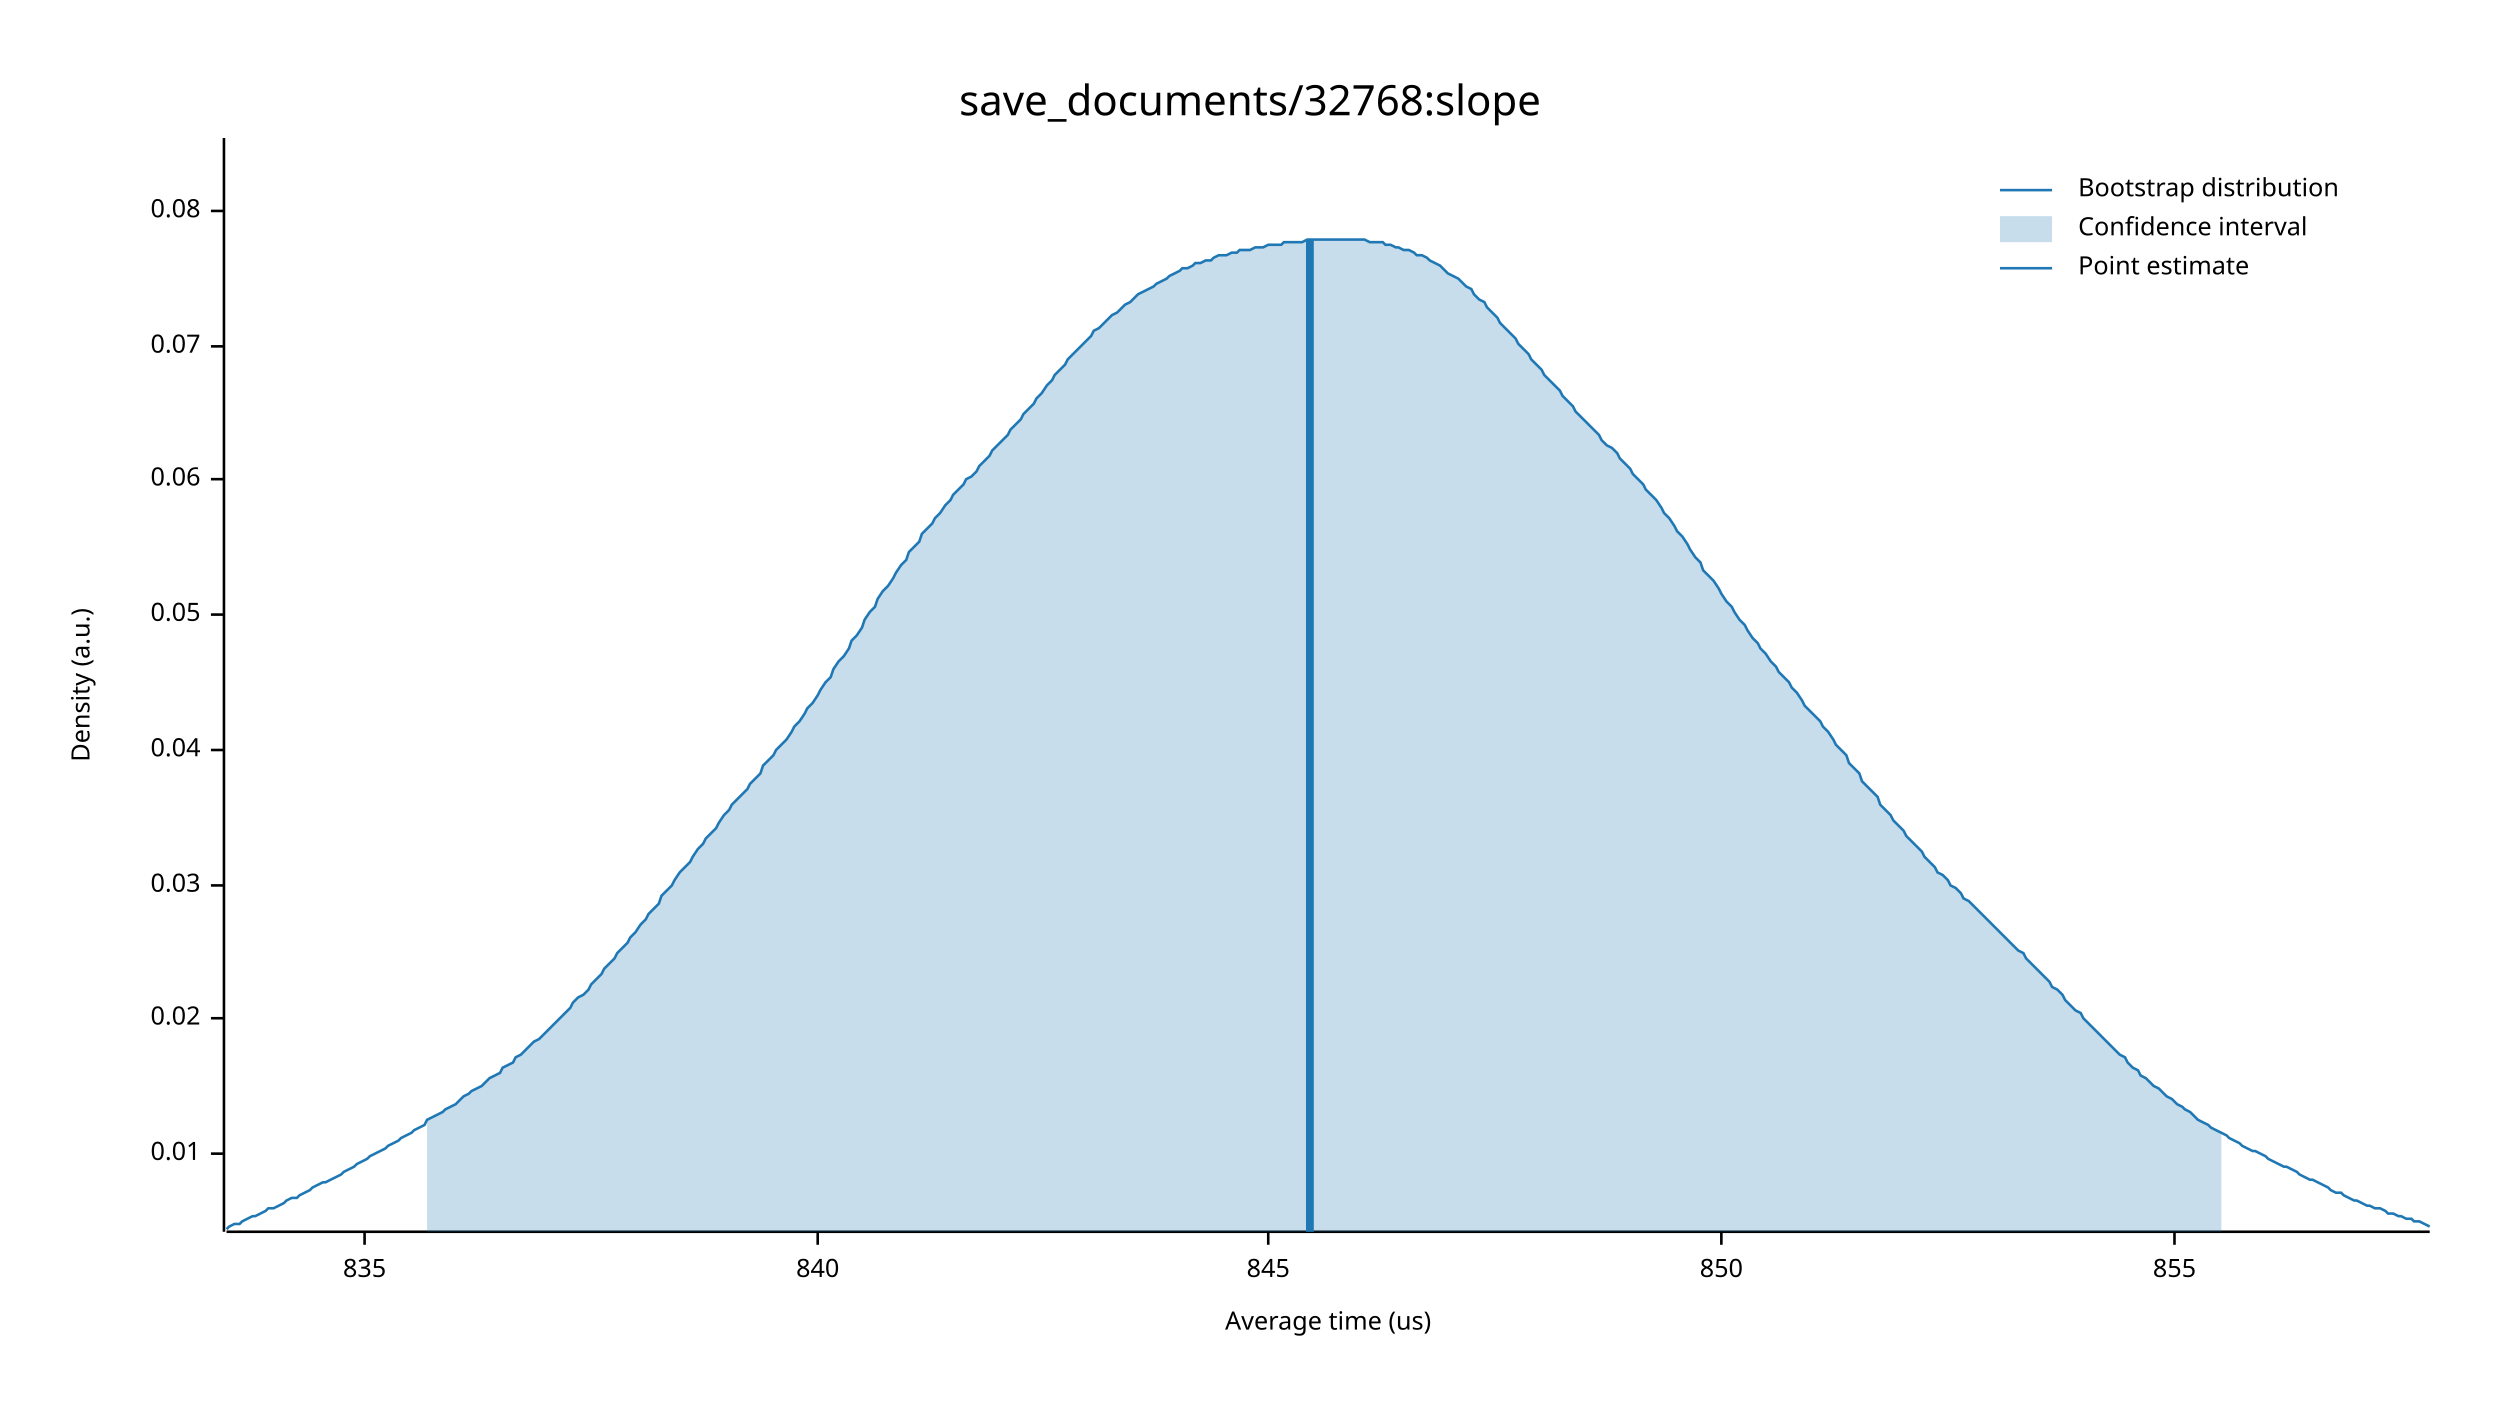
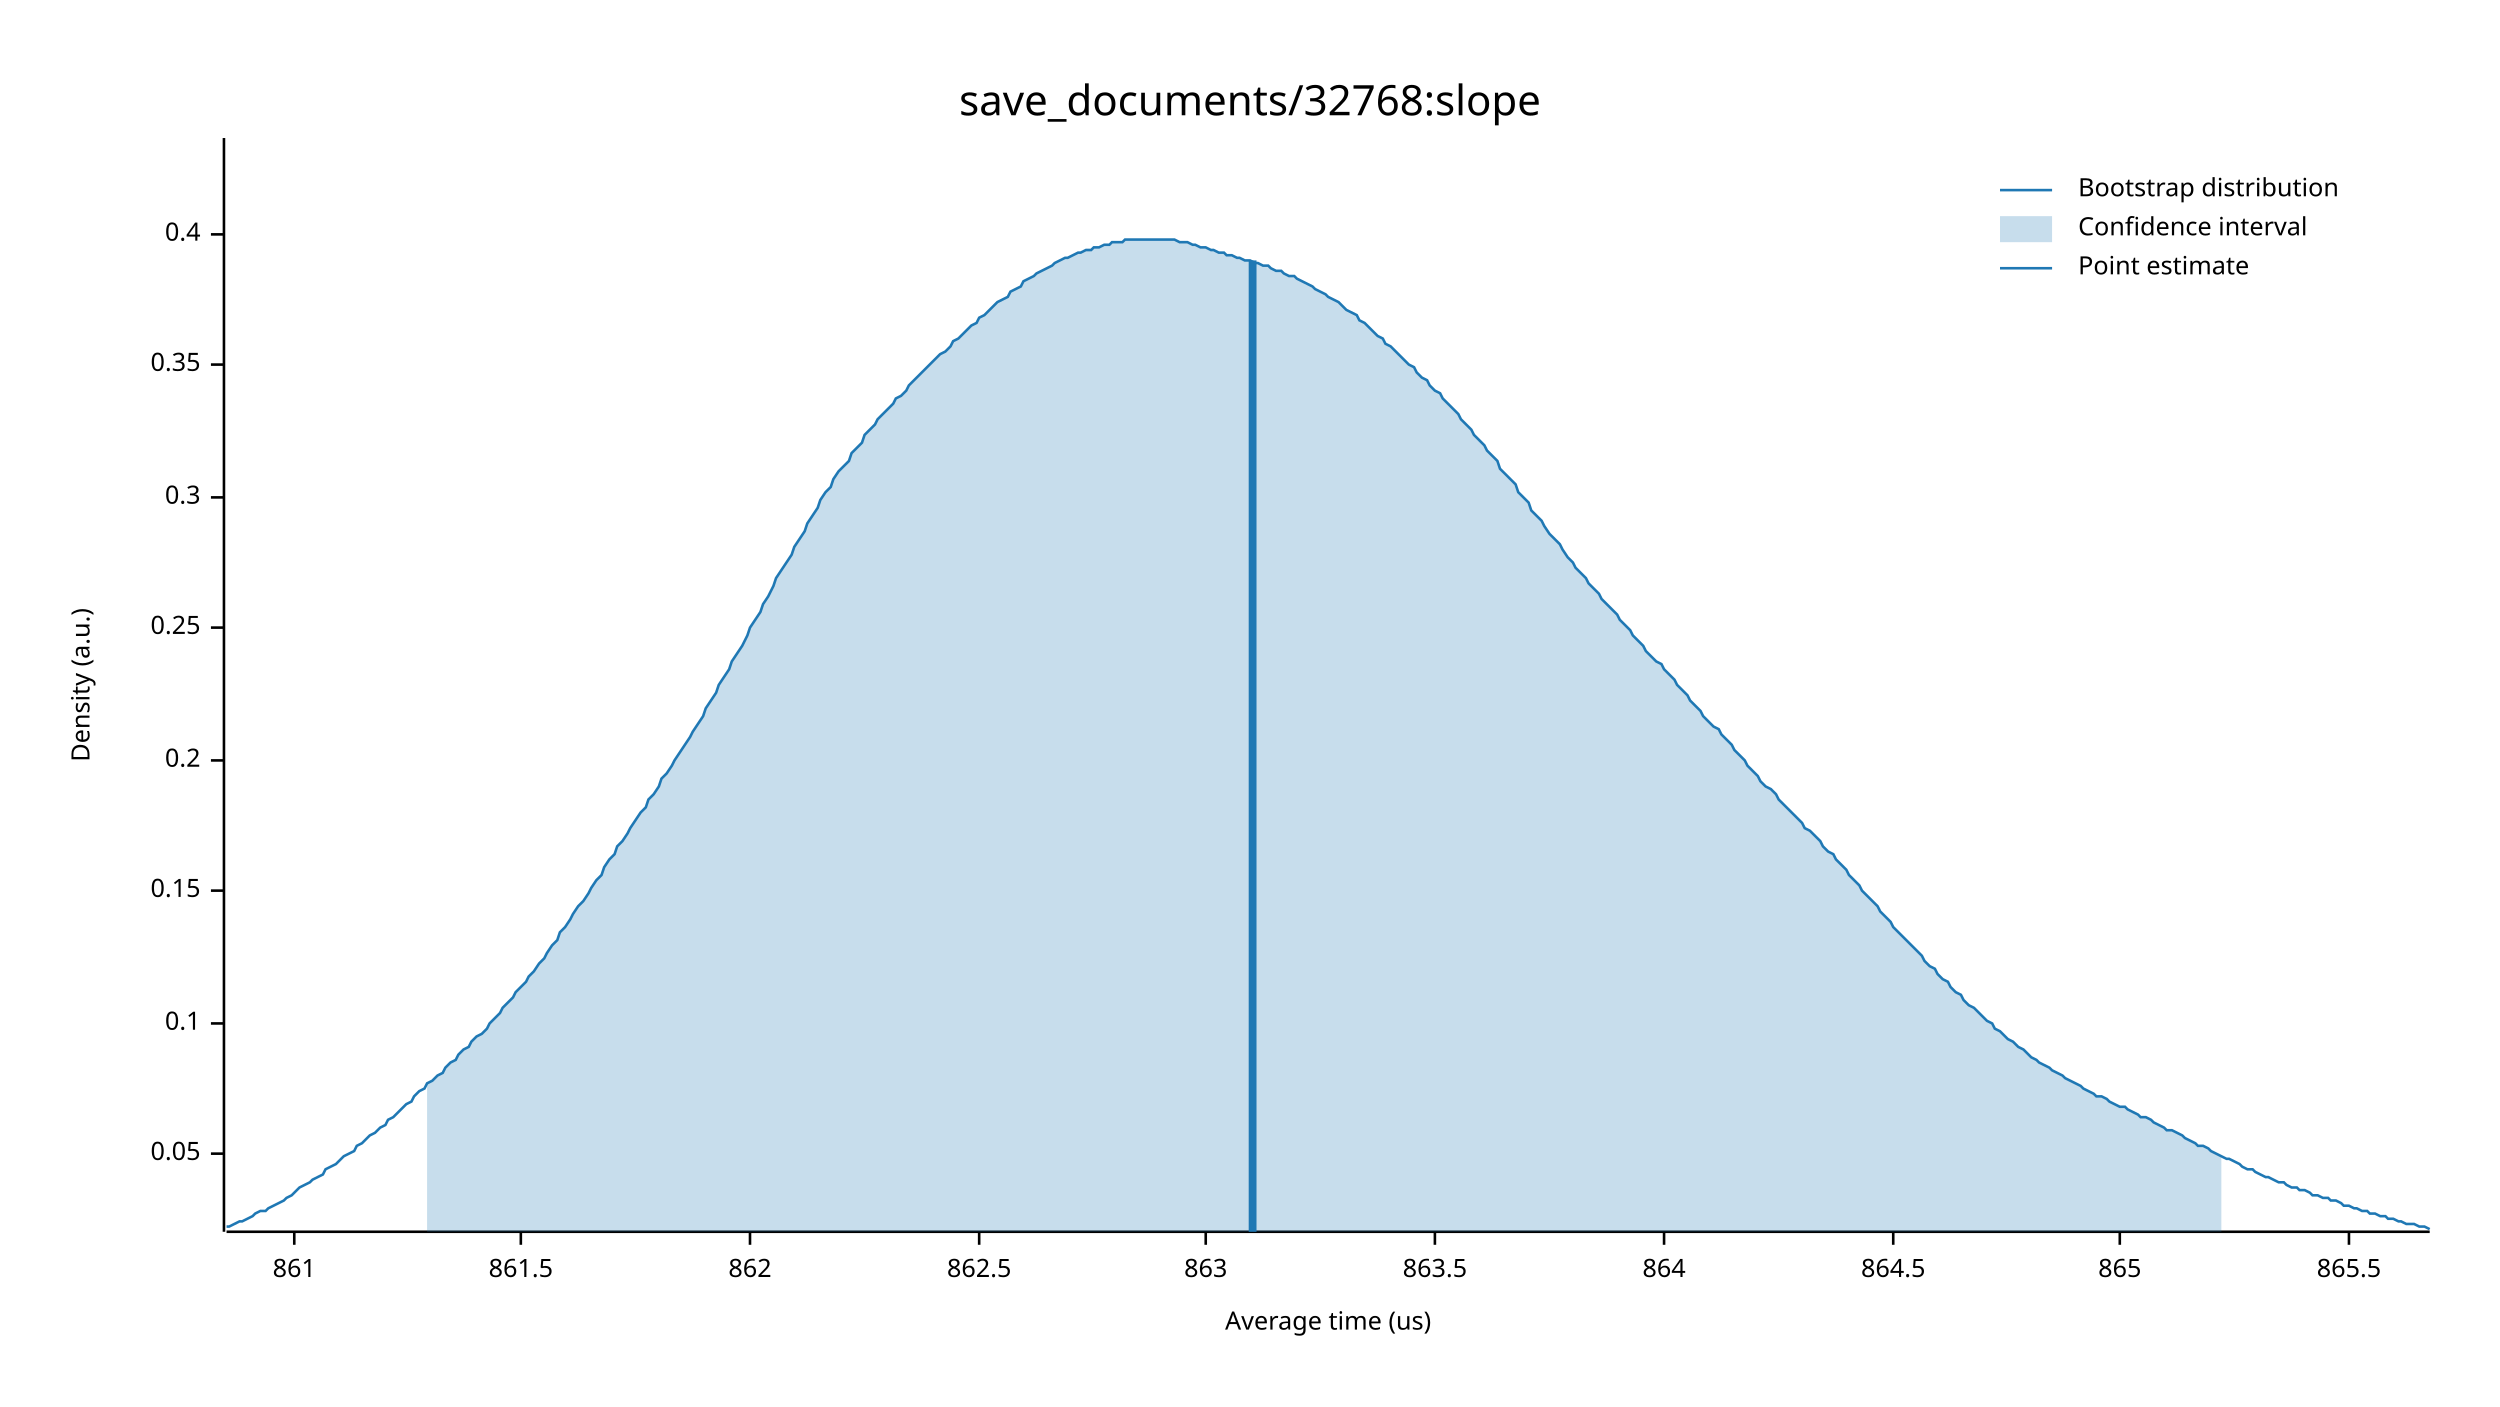
<svg xmlns="http://www.w3.org/2000/svg" width="960" height="540" viewBox="0 0 960 540">
  <text x="480" y="32" dy="0.76em" text-anchor="middle" font-family="sans-serif" font-size="16.129" opacity="1" fill="#000000">
save_documents/32768:slope
</text>
  <text x="27" y="263" dy="0.76em" text-anchor="middle" font-family="sans-serif" font-size="9.677" opacity="1" fill="#000000" transform="rotate(270, 27, 263)">
Density (a.u.)
</text>
  <text x="510" y="513" dy="-0.5ex" text-anchor="middle" font-family="sans-serif" font-size="9.677" opacity="1" fill="#000000">
Average time (us)
</text>
  <polyline fill="none" opacity="1" stroke="#000000" stroke-width="1" points="86,53 86,473 " />
  <text x="77" y="443" dy="0.5ex" text-anchor="end" font-family="sans-serif" font-size="9.677" opacity="1" fill="#000000">
- 0.01
+ 0.05
</text>
  <polyline fill="none" opacity="1" stroke="#000000" stroke-width="1" points="81,443 86,443 " />
-   <text x="77" y="391" dy="0.5ex" text-anchor="end" font-family="sans-serif" font-size="9.677" opacity="1" fill="#000000">
- 0.02
+   <text x="77" y="393" dy="0.5ex" text-anchor="end" font-family="sans-serif" font-size="9.677" opacity="1" fill="#000000">
+ 0.1
</text>
-   <polyline fill="none" opacity="1" stroke="#000000" stroke-width="1" points="81,391 86,391 " />
-   <text x="77" y="340" dy="0.5ex" text-anchor="end" font-family="sans-serif" font-size="9.677" opacity="1" fill="#000000">
- 0.03
+   <polyline fill="none" opacity="1" stroke="#000000" stroke-width="1" points="81,393 86,393 " />
+   <text x="77" y="342" dy="0.5ex" text-anchor="end" font-family="sans-serif" font-size="9.677" opacity="1" fill="#000000">
+ 0.15
</text>
-   <polyline fill="none" opacity="1" stroke="#000000" stroke-width="1" points="81,340 86,340 " />
-   <text x="77" y="288" dy="0.5ex" text-anchor="end" font-family="sans-serif" font-size="9.677" opacity="1" fill="#000000">
- 0.04
+   <polyline fill="none" opacity="1" stroke="#000000" stroke-width="1" points="81,342 86,342 " />
+   <text x="77" y="292" dy="0.5ex" text-anchor="end" font-family="sans-serif" font-size="9.677" opacity="1" fill="#000000">
+ 0.2
</text>
-   <polyline fill="none" opacity="1" stroke="#000000" stroke-width="1" points="81,288 86,288 " />
-   <text x="77" y="236" dy="0.5ex" text-anchor="end" font-family="sans-serif" font-size="9.677" opacity="1" fill="#000000">
- 0.05
+   <polyline fill="none" opacity="1" stroke="#000000" stroke-width="1" points="81,292 86,292 " />
+   <text x="77" y="241" dy="0.5ex" text-anchor="end" font-family="sans-serif" font-size="9.677" opacity="1" fill="#000000">
+ 0.25
</text>
-   <polyline fill="none" opacity="1" stroke="#000000" stroke-width="1" points="81,236 86,236 " />
-   <text x="77" y="184" dy="0.5ex" text-anchor="end" font-family="sans-serif" font-size="9.677" opacity="1" fill="#000000">
- 0.06
+   <polyline fill="none" opacity="1" stroke="#000000" stroke-width="1" points="81,241 86,241 " />
+   <text x="77" y="191" dy="0.5ex" text-anchor="end" font-family="sans-serif" font-size="9.677" opacity="1" fill="#000000">
+ 0.3
</text>
-   <polyline fill="none" opacity="1" stroke="#000000" stroke-width="1" points="81,184 86,184 " />
-   <text x="77" y="133" dy="0.5ex" text-anchor="end" font-family="sans-serif" font-size="9.677" opacity="1" fill="#000000">
- 0.07
+   <polyline fill="none" opacity="1" stroke="#000000" stroke-width="1" points="81,191 86,191 " />
+   <text x="77" y="140" dy="0.5ex" text-anchor="end" font-family="sans-serif" font-size="9.677" opacity="1" fill="#000000">
+ 0.35
</text>
-   <polyline fill="none" opacity="1" stroke="#000000" stroke-width="1" points="81,133 86,133 " />
-   <text x="77" y="81" dy="0.5ex" text-anchor="end" font-family="sans-serif" font-size="9.677" opacity="1" fill="#000000">
- 0.08
+   <polyline fill="none" opacity="1" stroke="#000000" stroke-width="1" points="81,140 86,140 " />
+   <text x="77" y="90" dy="0.5ex" text-anchor="end" font-family="sans-serif" font-size="9.677" opacity="1" fill="#000000">
+ 0.4
</text>
-   <polyline fill="none" opacity="1" stroke="#000000" stroke-width="1" points="81,81 86,81 " />
+   <polyline fill="none" opacity="1" stroke="#000000" stroke-width="1" points="81,90 86,90 " />
  <polyline fill="none" opacity="1" stroke="#000000" stroke-width="1" points="87,473 933,473 " />
-   <text x="140" y="483" dy="0.76em" text-anchor="middle" font-family="sans-serif" font-size="9.677" opacity="1" fill="#000000">
- 835
+   <text x="113" y="483" dy="0.76em" text-anchor="middle" font-family="sans-serif" font-size="9.677" opacity="1" fill="#000000">
+ 861
</text>
-   <polyline fill="none" opacity="1" stroke="#000000" stroke-width="1" points="140,473 140,478 " />
-   <text x="314" y="483" dy="0.76em" text-anchor="middle" font-family="sans-serif" font-size="9.677" opacity="1" fill="#000000">
- 840
+   <polyline fill="none" opacity="1" stroke="#000000" stroke-width="1" points="113,473 113,478 " />
+   <text x="200" y="483" dy="0.76em" text-anchor="middle" font-family="sans-serif" font-size="9.677" opacity="1" fill="#000000">
+ 861.5
</text>
-   <polyline fill="none" opacity="1" stroke="#000000" stroke-width="1" points="314,473 314,478 " />
-   <text x="487" y="483" dy="0.76em" text-anchor="middle" font-family="sans-serif" font-size="9.677" opacity="1" fill="#000000">
- 845
+   <polyline fill="none" opacity="1" stroke="#000000" stroke-width="1" points="200,473 200,478 " />
+   <text x="288" y="483" dy="0.76em" text-anchor="middle" font-family="sans-serif" font-size="9.677" opacity="1" fill="#000000">
+ 862
</text>
-   <polyline fill="none" opacity="1" stroke="#000000" stroke-width="1" points="487,473 487,478 " />
-   <text x="661" y="483" dy="0.76em" text-anchor="middle" font-family="sans-serif" font-size="9.677" opacity="1" fill="#000000">
- 850
+   <polyline fill="none" opacity="1" stroke="#000000" stroke-width="1" points="288,473 288,478 " />
+   <text x="376" y="483" dy="0.76em" text-anchor="middle" font-family="sans-serif" font-size="9.677" opacity="1" fill="#000000">
+ 862.5
</text>
-   <polyline fill="none" opacity="1" stroke="#000000" stroke-width="1" points="661,473 661,478 " />
-   <text x="835" y="483" dy="0.76em" text-anchor="middle" font-family="sans-serif" font-size="9.677" opacity="1" fill="#000000">
- 855
+   <polyline fill="none" opacity="1" stroke="#000000" stroke-width="1" points="376,473 376,478 " />
+   <text x="463" y="483" dy="0.76em" text-anchor="middle" font-family="sans-serif" font-size="9.677" opacity="1" fill="#000000">
+ 863
</text>
-   <polyline fill="none" opacity="1" stroke="#000000" stroke-width="1" points="835,473 835,478 " />
-   <polyline fill="none" opacity="1" stroke="#1F78B4" stroke-width="1" points="87,472 88,471 90,470 92,470 93,469 95,468 97,467 98,467 100,466 102,465 103,464 105,464 107,463 109,462 110,461 112,460 114,460 115,459 117,458 119,457 120,456 122,455 124,454 125,454 127,453 129,452 131,451 132,450 134,449 136,448 137,447 139,446 141,445 142,444 144,443 146,442 148,441 149,440 151,439 153,438 154,437 156,436 158,435 159,434 161,433 163,432 164,430 166,429 168,428 170,427 171,426 173,425 175,424 176,423 178,421 180,420 181,419 183,418 185,417 187,415 188,414 190,413 192,412 193,410 195,409 197,408 198,406 200,405 202,403 203,402 205,400 207,399 209,397 210,396 212,394 214,392 215,391 217,389 219,387 220,385 222,383 224,382 226,380 227,378 229,376 231,374 232,372 234,370 236,368 237,366 239,364 241,362 242,360 244,358 246,355 248,353 249,351 251,349 253,347 254,344 256,342 258,340 259,338 261,335 263,333 265,331 266,329 268,326 270,324 271,322 273,320 275,318 276,316 278,313 280,311 281,309 283,307 285,305 287,303 288,301 290,299 292,297 293,294 295,292 297,290 298,288 300,286 302,284 304,281 305,279 307,277 309,274 310,272 312,270 314,267 315,265 317,262 319,260 320,257 322,254 324,252 326,249 327,246 329,244 331,241 332,238 334,235 336,233 337,230 339,227 341,225 343,222 344,220 346,217 348,215 349,212 351,210 353,208 354,205 356,203 358,201 359,199 361,197 363,194 365,192 366,190 368,188 370,186 371,184 373,183 375,181 376,179 378,177 380,175 381,173 383,171 385,169 387,167 388,165 390,163 392,161 393,159 395,157 397,155 398,153 400,151 402,148 404,146 405,144 407,142 409,140 410,138 412,136 414,134 415,133 417,131 419,129 420,127 422,126 424,124 426,122 427,121 429,120 431,118 432,117 434,116 436,114 437,113 439,112 441,111 443,110 444,109 446,108 448,107 449,106 451,105 453,104 454,103 456,103 458,102 459,101 461,101 463,100 465,100 466,99 468,98 470,98 471,98 473,97 475,97 476,96 478,96 480,96 482,95 483,95 485,95 487,94 488,94 490,94 492,94 493,93 495,93 497,93 498,93 500,93 502,92 504,92 505,92 507,92 509,92 510,92 512,92 514,92 515,92 517,92 519,92 521,92 522,92 524,92 526,93 527,93 529,93 531,93 532,94 534,94 536,95 537,95 539,96 541,96 543,97 544,98 546,98 548,99 549,100 551,101 553,102 554,103 556,105 558,106 560,107 561,108 563,110 565,111 566,113 568,115 570,116 571,118 573,120 575,122 576,124 578,126 580,128 582,130 583,132 585,134 587,136 588,138 590,140 592,142 593,144 595,146 597,148 599,150 600,152 602,154 604,156 605,158 607,160 609,162 610,163 612,165 614,167 615,169 617,171 619,172 621,174 622,176 624,178 626,180 627,182 629,184 631,186 632,188 634,190 636,192 638,195 639,197 641,199 643,202 644,204 646,206 648,209 649,211 651,214 653,216 654,219 656,221 658,223 660,226 661,228 663,231 665,233 666,235 668,238 670,240 671,242 673,245 675,247 676,249 678,251 680,254 682,256 683,258 685,260 687,262 688,264 690,266 692,269 693,271 695,273 697,275 699,277 700,279 702,281 704,284 705,286 707,288 709,290 710,293 712,295 714,297 715,300 717,302 719,304 721,306 722,309 724,311 726,313 727,315 729,317 731,319 732,321 734,323 736,325 738,327 739,329 741,331 743,333 744,335 746,336 748,338 749,340 751,341 753,343 754,345 756,346 758,348 760,350 761,351 763,353 765,355 766,356 768,358 770,360 771,361 773,363 775,365 777,366 778,368 780,370 782,372 783,373 785,375 787,377 788,379 790,380 792,382 793,384 795,386 797,388 799,389 800,391 802,393 804,395 805,396 807,398 809,400 810,401 812,403 814,405 816,406 817,408 819,410 821,411 822,413 824,414 826,416 827,417 829,418 831,420 832,421 834,422 836,424 838,425 839,426 841,427 843,429 844,430 846,431 848,432 849,433 851,434 853,435 855,436 856,437 858,438 860,439 861,440 863,441 865,442 866,442 868,443 870,444 871,445 873,446 875,447 877,448 878,448 880,449 882,450 883,451 885,452 887,453 888,453 890,454 892,455 894,456 895,457 897,458 899,458 900,459 902,460 904,461 905,461 907,462 909,463 910,463 912,464 914,464 916,465 917,466 919,466 921,467 922,467 924,468 926,468 927,469 929,469 931,470 933,471 " />
-   <polygon opacity="0.25" fill="#1F78B4" points="164,430 166,429 168,428 170,427 171,426 173,425 175,424 176,423 178,421 180,420 181,419 183,418 185,417 187,415 188,414 190,413 192,412 193,410 195,409 197,408 198,406 200,405 202,403 203,402 205,400 207,399 209,397 210,396 212,394 214,392 215,391 217,389 219,387 220,385 222,383 224,382 226,380 227,378 229,376 231,374 232,372 234,370 236,368 237,366 239,364 241,362 242,360 244,358 246,355 248,353 249,351 251,349 253,347 254,344 256,342 258,340 259,338 261,335 263,333 265,331 266,329 268,326 270,324 271,322 273,320 275,318 276,316 278,313 280,311 281,309 283,307 285,305 287,303 288,301 290,299 292,297 293,294 295,292 297,290 298,288 300,286 302,284 304,281 305,279 307,277 309,274 310,272 312,270 314,267 315,265 317,262 319,260 320,257 322,254 324,252 326,249 327,246 329,244 331,241 332,238 334,235 336,233 337,230 339,227 341,225 343,222 344,220 346,217 348,215 349,212 351,210 353,208 354,205 356,203 358,201 359,199 361,197 363,194 365,192 366,190 368,188 370,186 371,184 373,183 375,181 376,179 378,177 380,175 381,173 383,171 385,169 387,167 388,165 390,163 392,161 393,159 395,157 397,155 398,153 400,151 402,148 404,146 405,144 407,142 409,140 410,138 412,136 414,134 415,133 417,131 419,129 420,127 422,126 424,124 426,122 427,121 429,120 431,118 432,117 434,116 436,114 437,113 439,112 441,111 443,110 444,109 446,108 448,107 449,106 451,105 453,104 454,103 456,103 458,102 459,101 461,101 463,100 465,100 466,99 468,98 470,98 471,98 473,97 475,97 476,96 478,96 480,96 482,95 483,95 485,95 487,94 488,94 490,94 492,94 493,93 495,93 497,93 498,93 500,93 502,92 504,92 505,92 507,92 509,92 510,92 512,92 514,92 515,92 517,92 519,92 521,92 522,92 524,92 526,93 527,93 529,93 531,93 532,94 534,94 536,95 537,95 539,96 541,96 543,97 544,98 546,98 548,99 549,100 551,101 553,102 554,103 556,105 558,106 560,107 561,108 563,110 565,111 566,113 568,115 570,116 571,118 573,120 575,122 576,124 578,126 580,128 582,130 583,132 585,134 587,136 588,138 590,140 592,142 593,144 595,146 597,148 599,150 600,152 602,154 604,156 605,158 607,160 609,162 610,163 612,165 614,167 615,169 617,171 619,172 621,174 622,176 624,178 626,180 627,182 629,184 631,186 632,188 634,190 636,192 638,195 639,197 641,199 643,202 644,204 646,206 648,209 649,211 651,214 653,216 654,219 656,221 658,223 660,226 661,228 663,231 665,233 666,235 668,238 670,240 671,242 673,245 675,247 676,249 678,251 680,254 682,256 683,258 685,260 687,262 688,264 690,266 692,269 693,271 695,273 697,275 699,277 700,279 702,281 704,284 705,286 707,288 709,290 710,293 712,295 714,297 715,300 717,302 719,304 721,306 722,309 724,311 726,313 727,315 729,317 731,319 732,321 734,323 736,325 738,327 739,329 741,331 743,333 744,335 746,336 748,338 749,340 751,341 753,343 754,345 756,346 758,348 760,350 761,351 763,353 765,355 766,356 768,358 770,360 771,361 773,363 775,365 777,366 778,368 780,370 782,372 783,373 785,375 787,377 788,379 790,380 792,382 793,384 795,386 797,388 799,389 800,391 802,393 804,395 805,396 807,398 809,400 810,401 812,403 814,405 816,406 817,408 819,410 821,411 822,413 824,414 826,416 827,417 829,418 831,420 832,421 834,422 836,424 838,425 839,426 841,427 843,429 844,430 846,431 848,432 849,433 851,434 853,435 853,473 164,473 " />
-   <polyline fill="none" opacity="1" stroke="#1F78B4" stroke-width="3" points="503,473 503,92 " />
+   <polyline fill="none" opacity="1" stroke="#000000" stroke-width="1" points="463,473 463,478 " />
+   <text x="551" y="483" dy="0.76em" text-anchor="middle" font-family="sans-serif" font-size="9.677" opacity="1" fill="#000000">
+ 863.5
+ </text>
+   <polyline fill="none" opacity="1" stroke="#000000" stroke-width="1" points="551,473 551,478 " />
+   <text x="639" y="483" dy="0.76em" text-anchor="middle" font-family="sans-serif" font-size="9.677" opacity="1" fill="#000000">
+ 864
+ </text>
+   <polyline fill="none" opacity="1" stroke="#000000" stroke-width="1" points="639,473 639,478 " />
+   <text x="727" y="483" dy="0.76em" text-anchor="middle" font-family="sans-serif" font-size="9.677" opacity="1" fill="#000000">
+ 864.5
+ </text>
+   <polyline fill="none" opacity="1" stroke="#000000" stroke-width="1" points="727,473 727,478 " />
+   <text x="814" y="483" dy="0.76em" text-anchor="middle" font-family="sans-serif" font-size="9.677" opacity="1" fill="#000000">
+ 865
+ </text>
+   <polyline fill="none" opacity="1" stroke="#000000" stroke-width="1" points="814,473 814,478 " />
+   <text x="902" y="483" dy="0.76em" text-anchor="middle" font-family="sans-serif" font-size="9.677" opacity="1" fill="#000000">
+ 865.5
+ </text>
+   <polyline fill="none" opacity="1" stroke="#000000" stroke-width="1" points="902,473 902,478 " />
+   <polyline fill="none" opacity="1" stroke="#1F78B4" stroke-width="1" points="87,471 88,471 90,470 92,469 93,469 95,468 97,467 98,466 100,465 102,465 103,464 105,463 107,462 109,461 110,460 112,459 114,457 115,456 117,455 119,454 120,453 122,452 124,451 125,449 127,448 129,447 131,445 132,444 134,443 136,442 137,440 139,439 141,437 142,436 144,435 146,433 148,432 149,430 151,429 153,427 154,426 156,424 158,423 159,421 161,419 163,418 164,416 166,415 168,413 170,412 171,410 173,408 175,407 176,405 178,403 180,402 181,400 183,398 185,397 187,395 188,393 190,391 192,389 193,387 195,385 197,383 198,381 200,379 202,377 203,375 205,373 207,370 209,368 210,366 212,363 214,361 215,358 217,356 219,353 220,351 222,348 224,346 226,343 227,341 229,338 231,336 232,333 234,330 236,328 237,325 239,323 241,320 242,318 244,315 246,312 248,310 249,307 251,305 253,302 254,299 256,297 258,294 259,292 261,289 263,286 265,283 266,281 268,278 270,275 271,272 273,269 275,266 276,263 278,260 280,257 281,254 283,251 285,248 287,244 288,241 290,238 292,235 293,232 295,229 297,225 298,222 300,219 302,216 304,213 305,210 307,207 309,204 310,201 312,198 314,195 315,192 317,189 319,187 320,184 322,181 324,179 326,177 327,174 329,172 331,170 332,167 334,165 336,163 337,161 339,159 341,157 343,155 344,153 346,152 348,150 349,148 351,146 353,144 354,143 356,141 358,139 359,138 361,136 363,135 365,133 366,131 368,130 370,128 371,127 373,125 375,124 376,122 378,121 380,119 381,118 383,116 385,115 387,114 388,112 390,111 392,110 393,108 395,107 397,106 398,105 400,104 402,103 404,102 405,101 407,100 409,99 410,99 412,98 414,97 415,97 417,96 419,96 420,95 422,95 424,94 426,94 427,93 429,93 431,93 432,92 434,92 436,92 437,92 439,92 441,92 443,92 444,92 446,92 448,92 449,92 451,92 453,93 454,93 456,93 458,94 459,94 461,95 463,95 465,96 466,96 468,97 470,97 471,98 473,98 475,99 476,99 478,100 480,100 482,101 483,101 485,102 487,102 488,103 490,104 492,104 493,105 495,106 497,106 498,107 500,108 502,109 504,110 505,111 507,112 509,113 510,114 512,115 514,116 515,117 517,119 519,120 521,121 522,123 524,124 526,126 527,127 529,129 531,130 532,132 534,133 536,135 537,136 539,138 541,140 543,141 544,143 546,145 548,146 549,148 551,150 553,151 554,153 556,155 558,157 560,159 561,161 563,163 565,165 566,167 568,169 570,171 571,173 573,175 575,177 576,180 578,182 580,184 582,186 583,189 585,191 587,193 588,196 590,198 592,200 593,202 595,205 597,207 599,209 600,211 602,214 604,216 605,218 607,220 609,222 610,224 612,226 614,228 615,230 617,232 619,234 621,236 622,238 624,240 626,242 627,244 629,246 631,248 632,250 634,252 636,254 638,255 639,257 641,259 643,261 644,263 646,265 648,267 649,269 651,271 653,273 654,275 656,277 658,279 660,280 661,282 663,284 665,286 666,288 668,290 670,292 671,294 673,296 675,298 676,300 678,302 680,303 682,305 683,307 685,309 687,311 688,312 690,314 692,316 693,318 695,319 697,321 699,323 700,325 702,327 704,328 705,330 707,332 709,334 710,336 712,338 714,340 715,342 717,344 719,346 721,348 722,350 724,352 726,354 727,356 729,358 731,360 732,361 734,363 736,365 738,367 739,369 741,371 743,372 744,374 746,376 748,377 749,379 751,381 753,382 754,384 756,386 758,387 760,389 761,390 763,392 765,393 766,395 768,396 770,398 771,399 773,400 775,402 777,403 778,404 780,406 782,407 783,408 785,409 787,410 788,411 790,412 792,413 793,414 795,415 797,416 799,417 800,418 802,419 804,420 805,421 807,421 809,422 810,423 812,424 814,425 816,425 817,426 819,427 821,428 822,429 824,429 826,430 827,431 829,432 831,433 832,434 834,434 836,435 838,436 839,437 841,438 843,439 844,440 846,440 848,441 849,442 851,443 853,444 855,445 856,445 858,446 860,447 861,448 863,449 865,449 866,450 868,451 870,452 871,452 873,453 875,454 877,454 878,455 880,456 882,456 883,457 885,457 887,458 888,459 890,459 892,460 894,460 895,461 897,461 899,462 900,463 902,463 904,464 905,464 907,465 909,465 910,466 912,466 914,467 916,467 917,468 919,468 921,469 922,469 924,470 926,470 927,470 929,471 931,471 933,472 " />
+   <polygon opacity="0.25" fill="#1F78B4" points="164,416 166,415 168,413 170,412 171,410 173,408 175,407 176,405 178,403 180,402 181,400 183,398 185,397 187,395 188,393 190,391 192,389 193,387 195,385 197,383 198,381 200,379 202,377 203,375 205,373 207,370 209,368 210,366 212,363 214,361 215,358 217,356 219,353 220,351 222,348 224,346 226,343 227,341 229,338 231,336 232,333 234,330 236,328 237,325 239,323 241,320 242,318 244,315 246,312 248,310 249,307 251,305 253,302 254,299 256,297 258,294 259,292 261,289 263,286 265,283 266,281 268,278 270,275 271,272 273,269 275,266 276,263 278,260 280,257 281,254 283,251 285,248 287,244 288,241 290,238 292,235 293,232 295,229 297,225 298,222 300,219 302,216 304,213 305,210 307,207 309,204 310,201 312,198 314,195 315,192 317,189 319,187 320,184 322,181 324,179 326,177 327,174 329,172 331,170 332,167 334,165 336,163 337,161 339,159 341,157 343,155 344,153 346,152 348,150 349,148 351,146 353,144 354,143 356,141 358,139 359,138 361,136 363,135 365,133 366,131 368,130 370,128 371,127 373,125 375,124 376,122 378,121 380,119 381,118 383,116 385,115 387,114 388,112 390,111 392,110 393,108 395,107 397,106 398,105 400,104 402,103 404,102 405,101 407,100 409,99 410,99 412,98 414,97 415,97 417,96 419,96 420,95 422,95 424,94 426,94 427,93 429,93 431,93 432,92 434,92 436,92 437,92 439,92 441,92 443,92 444,92 446,92 448,92 449,92 451,92 453,93 454,93 456,93 458,94 459,94 461,95 463,95 465,96 466,96 468,97 470,97 471,98 473,98 475,99 476,99 478,100 480,100 482,101 483,101 485,102 487,102 488,103 490,104 492,104 493,105 495,106 497,106 498,107 500,108 502,109 504,110 505,111 507,112 509,113 510,114 512,115 514,116 515,117 517,119 519,120 521,121 522,123 524,124 526,126 527,127 529,129 531,130 532,132 534,133 536,135 537,136 539,138 541,140 543,141 544,143 546,145 548,146 549,148 551,150 553,151 554,153 556,155 558,157 560,159 561,161 563,163 565,165 566,167 568,169 570,171 571,173 573,175 575,177 576,180 578,182 580,184 582,186 583,189 585,191 587,193 588,196 590,198 592,200 593,202 595,205 597,207 599,209 600,211 602,214 604,216 605,218 607,220 609,222 610,224 612,226 614,228 615,230 617,232 619,234 621,236 622,238 624,240 626,242 627,244 629,246 631,248 632,250 634,252 636,254 638,255 639,257 641,259 643,261 644,263 646,265 648,267 649,269 651,271 653,273 654,275 656,277 658,279 660,280 661,282 663,284 665,286 666,288 668,290 670,292 671,294 673,296 675,298 676,300 678,302 680,303 682,305 683,307 685,309 687,311 688,312 690,314 692,316 693,318 695,319 697,321 699,323 700,325 702,327 704,328 705,330 707,332 709,334 710,336 712,338 714,340 715,342 717,344 719,346 721,348 722,350 724,352 726,354 727,356 729,358 731,360 732,361 734,363 736,365 738,367 739,369 741,371 743,372 744,374 746,376 748,377 749,379 751,381 753,382 754,384 756,386 758,387 760,389 761,390 763,392 765,393 766,395 768,396 770,398 771,399 773,400 775,402 777,403 778,404 780,406 782,407 783,408 785,409 787,410 788,411 790,412 792,413 793,414 795,415 797,416 799,417 800,418 802,419 804,420 805,421 807,421 809,422 810,423 812,424 814,425 816,425 817,426 819,427 821,428 822,429 824,429 826,430 827,431 829,432 831,433 832,434 834,434 836,435 838,436 839,437 841,438 843,439 844,440 846,440 848,441 849,442 851,443 853,444 853,473 164,473 " />
+   <polyline fill="none" opacity="1" stroke="#1F78B4" stroke-width="3" points="481,473 481,100 " />
  <text x="798" y="68" dy="0.76em" text-anchor="start" font-family="sans-serif" font-size="9.677" opacity="1" fill="#000000">
Bootstrap distribution
</text>
  <text x="798" y="83" dy="0.76em" text-anchor="start" font-family="sans-serif" font-size="9.677" opacity="1" fill="#000000">
Confidence interval
</text>
  <text x="798" y="98" dy="0.76em" text-anchor="start" font-family="sans-serif" font-size="9.677" opacity="1" fill="#000000">
Point estimate
</text>
  <polyline fill="none" opacity="1" stroke="#1F78B4" stroke-width="1" points="768,73 788,73 " />
  <rect x="768" y="83" width="20" height="10" opacity="0.25" fill="#1F78B4" stroke="none" />
  <polyline fill="none" opacity="1" stroke="#1F78B4" stroke-width="1" points="768,103 788,103 " />
</svg>
